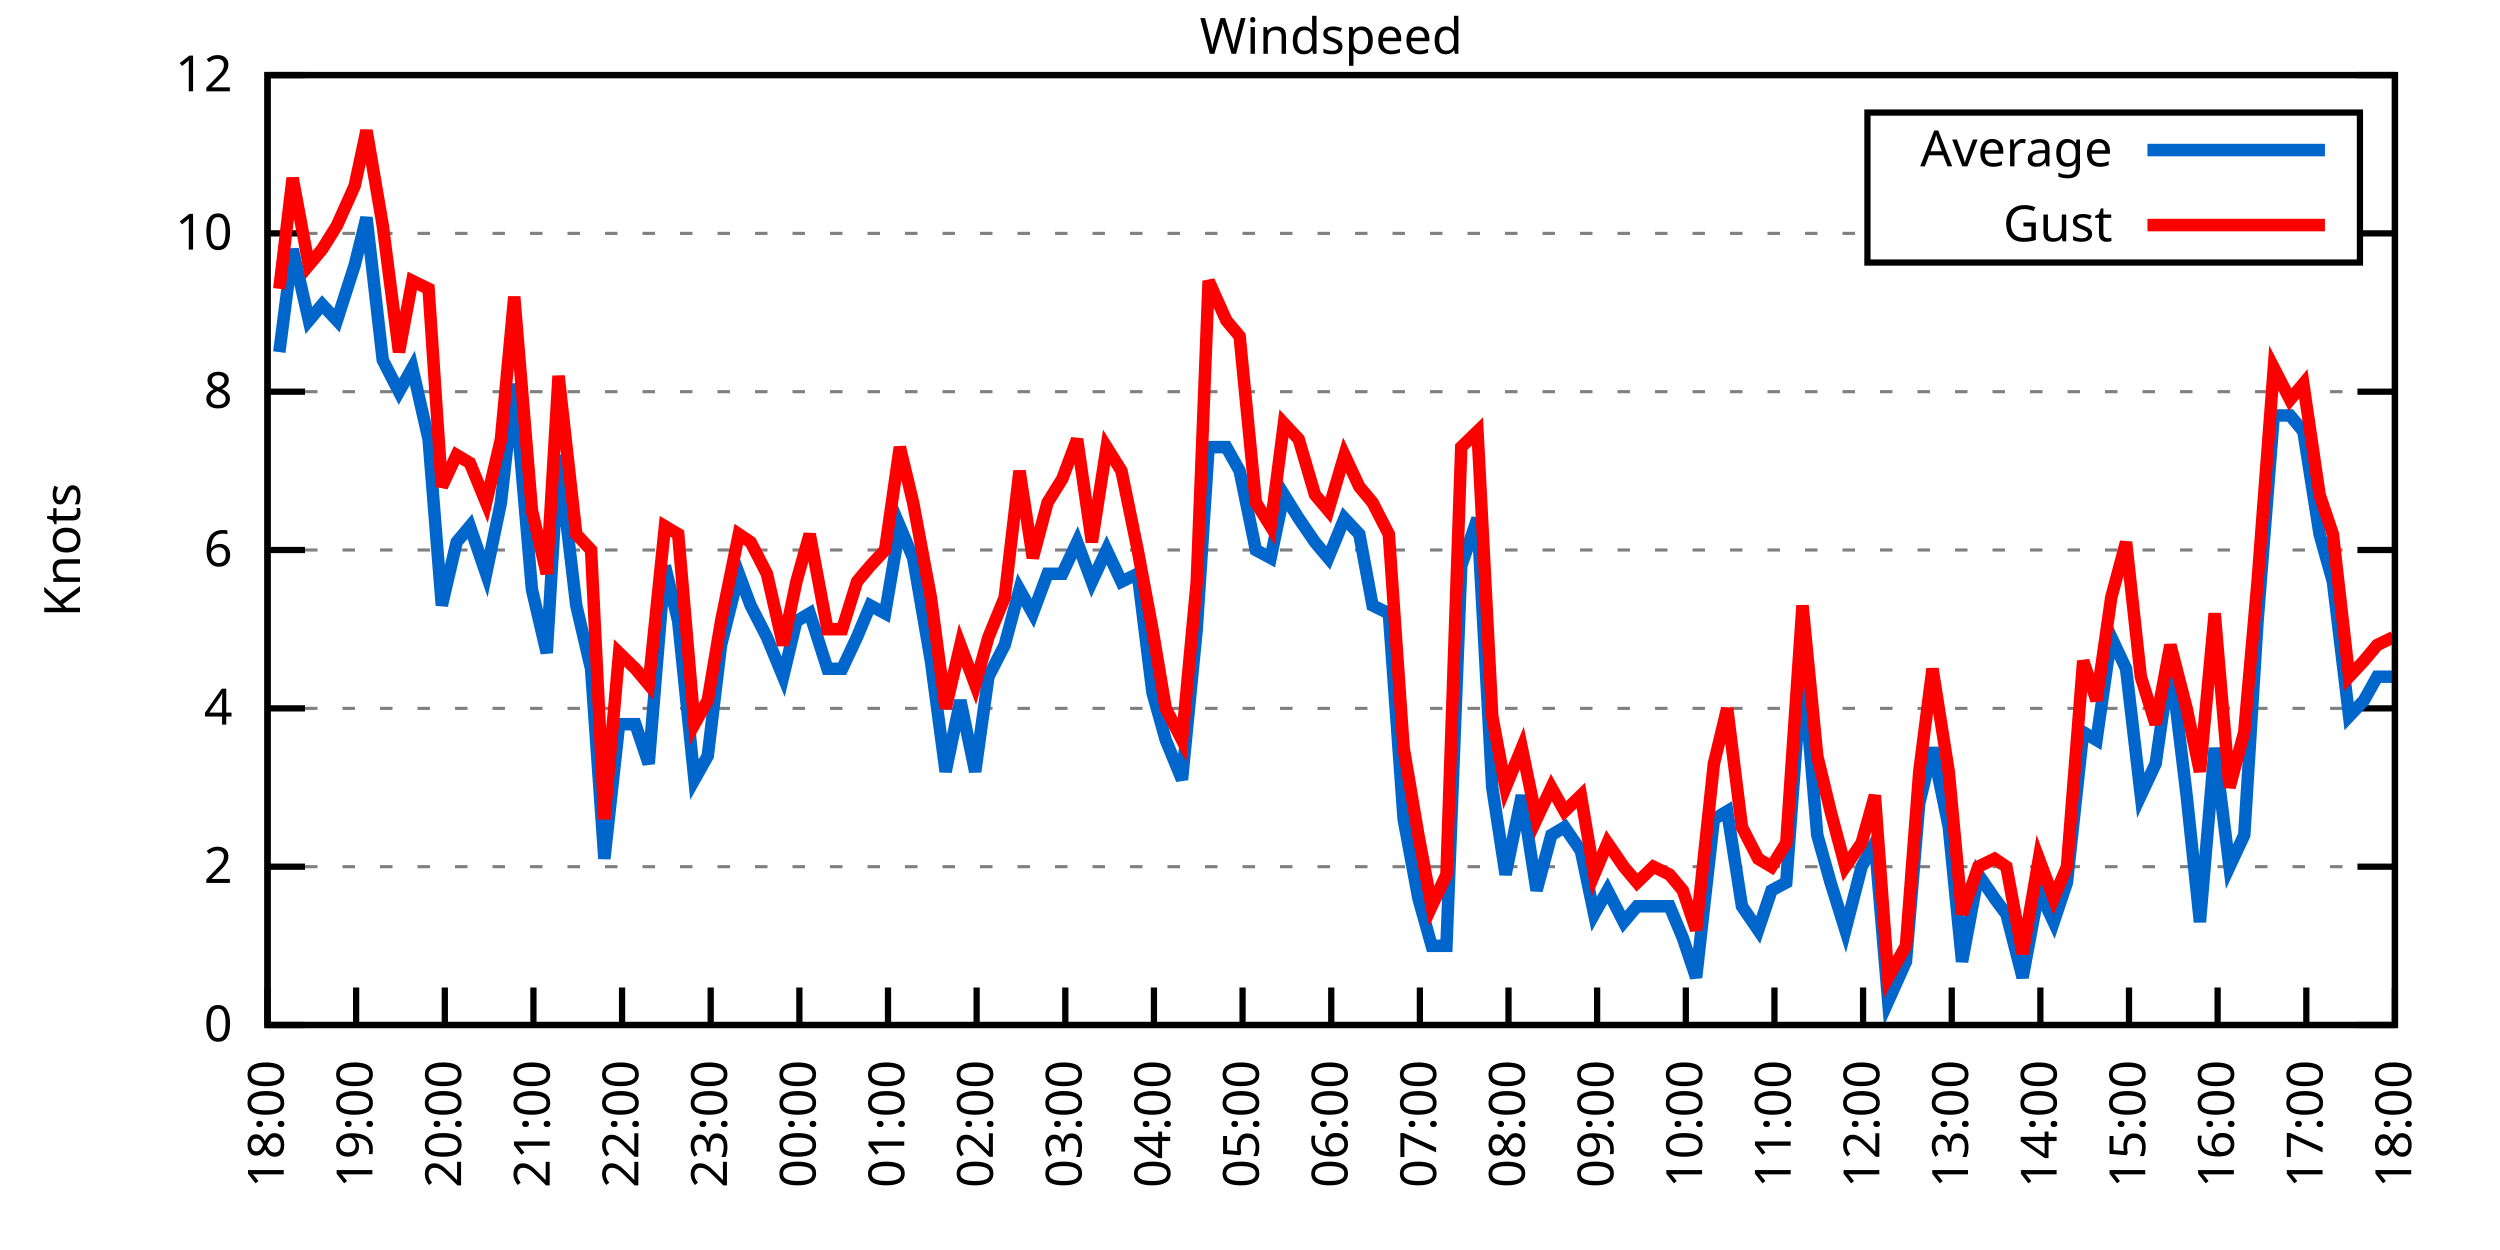
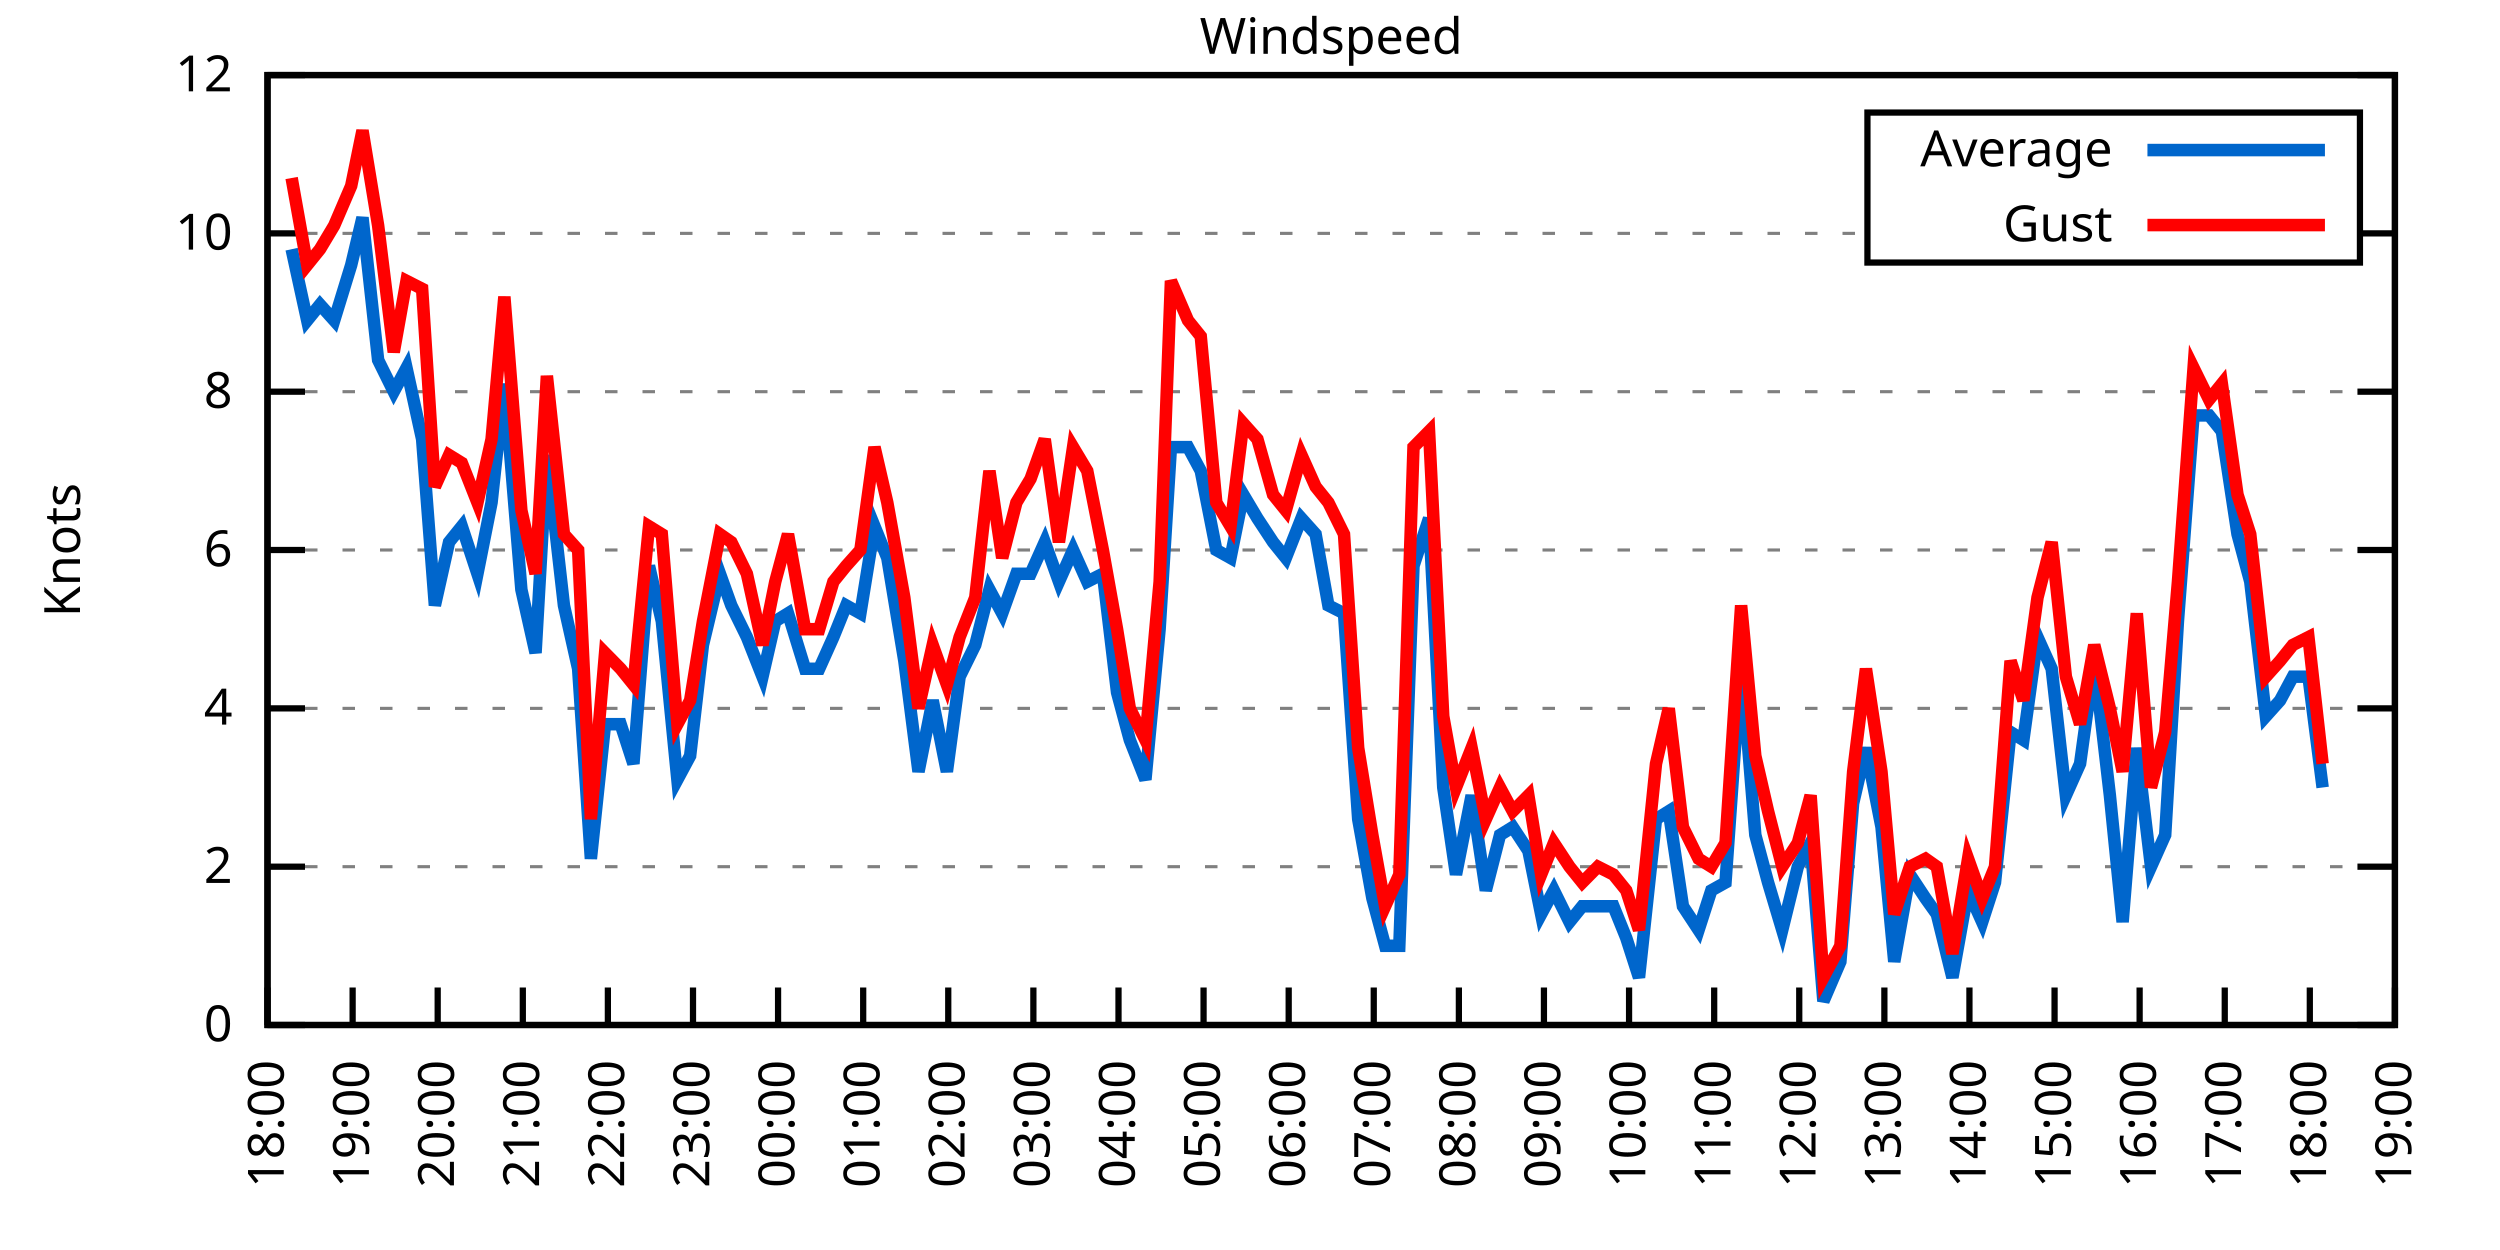
<svg xmlns="http://www.w3.org/2000/svg" xmlns:xlink="http://www.w3.org/1999/xlink" width="400" height="200" viewBox="0 0 400 200">
  <g id="gnuplot_canvas">
    <rect x="0" y="0" width="400" height="200" fill="none" />
    <defs>
      <circle id="gpDot" r="0.5" stroke-width="0.5" stroke="currentColor" />
      <path id="gpPt0" stroke-width="0.333" stroke="currentColor" d="M-1,0 h2 M0,-1 v2" />
      <path id="gpPt1" stroke-width="0.333" stroke="currentColor" d="M-1,-1 L1,1 M1,-1 L-1,1" />
      <path id="gpPt2" stroke-width="0.333" stroke="currentColor" d="M-1,0 L1,0 M0,-1 L0,1 M-1,-1 L1,1 M-1,1 L1,-1" />
      <rect id="gpPt3" stroke-width="0.333" stroke="currentColor" x="-1" y="-1" width="2" height="2" />
      <rect id="gpPt4" stroke-width="0.333" stroke="currentColor" fill="currentColor" x="-1" y="-1" width="2" height="2" />
      <circle id="gpPt5" stroke-width="0.333" stroke="currentColor" cx="0" cy="0" r="1" />
      <use xlink:href="#gpPt5" id="gpPt6" fill="currentColor" stroke="none" />
      <path id="gpPt7" stroke-width="0.333" stroke="currentColor" d="M0,-1.33 L-1.33,0.67 L1.33,0.67 z" />
      <use xlink:href="#gpPt7" id="gpPt8" fill="currentColor" stroke="none" />
      <use xlink:href="#gpPt7" id="gpPt9" stroke="currentColor" transform="rotate(180)" />
      <use xlink:href="#gpPt9" id="gpPt10" fill="currentColor" stroke="none" />
      <use xlink:href="#gpPt3" id="gpPt11" stroke="currentColor" transform="rotate(45)" />
      <use xlink:href="#gpPt11" id="gpPt12" fill="currentColor" stroke="none" />
      <path id="gpPt13" stroke-width="0.333" stroke="currentColor" d="M0,1.330 L1.265,0.411 L0.782,-1.067 L-0.782,-1.076 L-1.265,0.411 z" />
      <use xlink:href="#gpPt13" id="gpPt14" fill="currentColor" stroke="none" />
      <filter id="textbox" filterUnits="objectBoundingBox" x="0" y="0" height="1" width="1">
        <feFlood flood-color="white" flood-opacity="1" result="bgnd" />
        <feComposite in="SourceGraphic" in2="bgnd" operator="atop" />
      </filter>
      <filter id="greybox" filterUnits="objectBoundingBox" x="0" y="0" height="1" width="1">
        <feFlood flood-color="lightgrey" flood-opacity="1" result="grey" />
        <feComposite in="SourceGraphic" in2="grey" operator="atop" />
      </filter>
    </defs>
    <g fill="none" color="white" stroke="currentColor" stroke-width="1.00" stroke-linecap="butt" stroke-linejoin="miter">
</g>
    <g fill="none" color="black" stroke="currentColor" stroke-width="1.00" stroke-linecap="butt" stroke-linejoin="miter">
      <g stroke="none" shape-rendering="crispEdges">
        <polygon fill="rgb(255, 255, 255)" points="42.80,164.00 383.18,164.00 383.18,12.02 42.80,12.02 " />
      </g>
    </g>
    <g fill="none" color="black" stroke="currentColor" stroke-width="1.00" stroke-linecap="butt" stroke-linejoin="miter">
</g>
    <g fill="none" color="black" stroke="black" stroke-width="0.50" stroke-linecap="butt" stroke-linejoin="miter">
</g>
    <g fill="none" color="gray" stroke="currentColor" stroke-width="0.50" stroke-linecap="butt" stroke-linejoin="miter">
      <path stroke="gray" stroke-dasharray="2,4" class="gridline" d="M42.80,164.00 L383.19,164.00  " />
    </g>
    <g fill="none" color="gray" stroke="gray" stroke-width="1.00" stroke-linecap="butt" stroke-linejoin="miter">
</g>
    <g fill="none" color="black" stroke="currentColor" stroke-width="1.00" stroke-linecap="butt" stroke-linejoin="miter">
      <path stroke="black" d="M42.80,164.00 L48.80,164.00 M383.19,164.00 L377.19,164.00  " />
      <g transform="translate(37.20,166.60)" stroke="none" fill="black" font-family="Sans" font-size="8.00" text-anchor="end">
        <text>
          <tspan font-family="Sans"> 0</tspan>
        </text>
      </g>
    </g>
    <g fill="none" color="black" stroke="currentColor" stroke-width="1.00" stroke-linecap="butt" stroke-linejoin="miter">
</g>
    <g fill="none" color="black" stroke="black" stroke-width="0.50" stroke-linecap="butt" stroke-linejoin="miter">
</g>
    <g fill="none" color="gray" stroke="currentColor" stroke-width="0.50" stroke-linecap="butt" stroke-linejoin="miter">
      <path stroke="gray" stroke-dasharray="2,4" class="gridline" d="M42.80,138.67 L383.19,138.67  " />
    </g>
    <g fill="none" color="gray" stroke="gray" stroke-width="1.00" stroke-linecap="butt" stroke-linejoin="miter">
</g>
    <g fill="none" color="black" stroke="currentColor" stroke-width="1.00" stroke-linecap="butt" stroke-linejoin="miter">
      <path stroke="black" d="M42.80,138.67 L48.80,138.67 M383.19,138.67 L377.19,138.67  " />
      <g transform="translate(37.20,141.27)" stroke="none" fill="black" font-family="Sans" font-size="8.00" text-anchor="end">
        <text>
          <tspan font-family="Sans"> 2</tspan>
        </text>
      </g>
    </g>
    <g fill="none" color="black" stroke="currentColor" stroke-width="1.00" stroke-linecap="butt" stroke-linejoin="miter">
</g>
    <g fill="none" color="black" stroke="black" stroke-width="0.50" stroke-linecap="butt" stroke-linejoin="miter">
</g>
    <g fill="none" color="gray" stroke="currentColor" stroke-width="0.50" stroke-linecap="butt" stroke-linejoin="miter">
      <path stroke="gray" stroke-dasharray="2,4" class="gridline" d="M42.80,113.34 L383.19,113.34  " />
    </g>
    <g fill="none" color="gray" stroke="gray" stroke-width="1.00" stroke-linecap="butt" stroke-linejoin="miter">
</g>
    <g fill="none" color="black" stroke="currentColor" stroke-width="1.00" stroke-linecap="butt" stroke-linejoin="miter">
      <path stroke="black" d="M42.80,113.34 L48.80,113.34 M383.19,113.34 L377.19,113.34  " />
      <g transform="translate(37.20,115.94)" stroke="none" fill="black" font-family="Sans" font-size="8.00" text-anchor="end">
        <text>
          <tspan font-family="Sans"> 4</tspan>
        </text>
      </g>
    </g>
    <g fill="none" color="black" stroke="currentColor" stroke-width="1.00" stroke-linecap="butt" stroke-linejoin="miter">
</g>
    <g fill="none" color="black" stroke="black" stroke-width="0.50" stroke-linecap="butt" stroke-linejoin="miter">
</g>
    <g fill="none" color="gray" stroke="currentColor" stroke-width="0.50" stroke-linecap="butt" stroke-linejoin="miter">
      <path stroke="gray" stroke-dasharray="2,4" class="gridline" d="M42.80,88.00 L383.19,88.00  " />
    </g>
    <g fill="none" color="gray" stroke="gray" stroke-width="1.00" stroke-linecap="butt" stroke-linejoin="miter">
</g>
    <g fill="none" color="black" stroke="currentColor" stroke-width="1.00" stroke-linecap="butt" stroke-linejoin="miter">
      <path stroke="black" d="M42.80,88.00 L48.80,88.00 M383.19,88.00 L377.19,88.00  " />
      <g transform="translate(37.20,90.60)" stroke="none" fill="black" font-family="Sans" font-size="8.00" text-anchor="end">
        <text>
          <tspan font-family="Sans"> 6</tspan>
        </text>
      </g>
    </g>
    <g fill="none" color="black" stroke="currentColor" stroke-width="1.00" stroke-linecap="butt" stroke-linejoin="miter">
</g>
    <g fill="none" color="black" stroke="black" stroke-width="0.50" stroke-linecap="butt" stroke-linejoin="miter">
</g>
    <g fill="none" color="gray" stroke="currentColor" stroke-width="0.50" stroke-linecap="butt" stroke-linejoin="miter">
      <path stroke="gray" stroke-dasharray="2,4" class="gridline" d="M42.80,62.67 L383.19,62.67  " />
    </g>
    <g fill="none" color="gray" stroke="gray" stroke-width="1.00" stroke-linecap="butt" stroke-linejoin="miter">
</g>
    <g fill="none" color="black" stroke="currentColor" stroke-width="1.00" stroke-linecap="butt" stroke-linejoin="miter">
      <path stroke="black" d="M42.80,62.67 L48.80,62.67 M383.19,62.67 L377.19,62.67  " />
      <g transform="translate(37.20,65.27)" stroke="none" fill="black" font-family="Sans" font-size="8.00" text-anchor="end">
        <text>
          <tspan font-family="Sans"> 8</tspan>
        </text>
      </g>
    </g>
    <g fill="none" color="black" stroke="currentColor" stroke-width="1.00" stroke-linecap="butt" stroke-linejoin="miter">
</g>
    <g fill="none" color="black" stroke="black" stroke-width="0.50" stroke-linecap="butt" stroke-linejoin="miter">
</g>
    <g fill="none" color="gray" stroke="currentColor" stroke-width="0.50" stroke-linecap="butt" stroke-linejoin="miter">
      <path stroke="gray" stroke-dasharray="2,4" class="gridline" d="M42.80,37.34 L298.79,37.34 M377.59,37.34 L383.19,37.34  " />
    </g>
    <g fill="none" color="gray" stroke="gray" stroke-width="1.00" stroke-linecap="butt" stroke-linejoin="miter">
</g>
    <g fill="none" color="black" stroke="currentColor" stroke-width="1.00" stroke-linecap="butt" stroke-linejoin="miter">
      <path stroke="black" d="M42.80,37.34 L48.80,37.34 M383.19,37.34 L377.19,37.34  " />
      <g transform="translate(37.20,39.94)" stroke="none" fill="black" font-family="Sans" font-size="8.00" text-anchor="end">
        <text>
          <tspan font-family="Sans"> 10</tspan>
        </text>
      </g>
    </g>
    <g fill="none" color="black" stroke="currentColor" stroke-width="1.00" stroke-linecap="butt" stroke-linejoin="miter">
</g>
    <g fill="none" color="black" stroke="black" stroke-width="0.50" stroke-linecap="butt" stroke-linejoin="miter">
</g>
    <g fill="none" color="gray" stroke="currentColor" stroke-width="0.50" stroke-linecap="butt" stroke-linejoin="miter">
      <path stroke="gray" stroke-dasharray="2,4" class="gridline" d="M42.80,12.01 L383.19,12.01  " />
    </g>
    <g fill="none" color="gray" stroke="gray" stroke-width="1.00" stroke-linecap="butt" stroke-linejoin="miter">
</g>
    <g fill="none" color="black" stroke="currentColor" stroke-width="1.00" stroke-linecap="butt" stroke-linejoin="miter">
      <path stroke="black" d="M42.80,12.01 L48.80,12.01 M383.19,12.01 L377.19,12.01  " />
      <g transform="translate(37.20,14.61)" stroke="none" fill="black" font-family="Sans" font-size="8.00" text-anchor="end">
        <text>
          <tspan font-family="Sans"> 12</tspan>
        </text>
      </g>
    </g>
    <g fill="none" color="black" stroke="currentColor" stroke-width="1.00" stroke-linecap="butt" stroke-linejoin="miter">
      <path stroke="black" d="M42.80,164.00 L42.80,158.00  " />
      <g transform="translate(45.40,169.60) rotate(270.00)" stroke="none" fill="black" font-family="Sans" font-size="8.00" text-anchor="end">
        <text>
          <tspan font-family="Sans">18:00</tspan>
        </text>
      </g>
    </g>
    <g fill="none" color="black" stroke="currentColor" stroke-width="1.00" stroke-linecap="butt" stroke-linejoin="miter">
-       <path stroke="black" d="M56.98,164.00 L56.98,158.00  " />
-       <g transform="translate(59.58,169.60) rotate(270.00)" stroke="none" fill="black" font-family="Sans" font-size="8.00" text-anchor="end">
+       <path stroke="black" d="M56.42,164.00 L56.42,158.00  " />
+       <g transform="translate(59.02,169.60) rotate(270.00)" stroke="none" fill="black" font-family="Sans" font-size="8.00" text-anchor="end">
        <text>
          <tspan font-family="Sans">19:00</tspan>
        </text>
      </g>
    </g>
    <g fill="none" color="black" stroke="currentColor" stroke-width="1.00" stroke-linecap="butt" stroke-linejoin="miter">
-       <path stroke="black" d="M71.17,164.00 L71.17,158.00  " />
-       <g transform="translate(73.77,169.60) rotate(270.00)" stroke="none" fill="black" font-family="Sans" font-size="8.00" text-anchor="end">
+       <path stroke="black" d="M70.03,164.00 L70.03,158.00  " />
+       <g transform="translate(72.63,169.60) rotate(270.00)" stroke="none" fill="black" font-family="Sans" font-size="8.00" text-anchor="end">
        <text>
          <tspan font-family="Sans">20:00</tspan>
        </text>
      </g>
    </g>
    <g fill="none" color="black" stroke="currentColor" stroke-width="1.00" stroke-linecap="butt" stroke-linejoin="miter">
-       <path stroke="black" d="M85.35,164.00 L85.35,158.00  " />
-       <g transform="translate(87.95,169.60) rotate(270.00)" stroke="none" fill="black" font-family="Sans" font-size="8.00" text-anchor="end">
+       <path stroke="black" d="M83.65,164.00 L83.65,158.00  " />
+       <g transform="translate(86.25,169.60) rotate(270.00)" stroke="none" fill="black" font-family="Sans" font-size="8.00" text-anchor="end">
        <text>
          <tspan font-family="Sans">21:00</tspan>
        </text>
      </g>
    </g>
    <g fill="none" color="black" stroke="currentColor" stroke-width="1.00" stroke-linecap="butt" stroke-linejoin="miter">
-       <path stroke="black" d="M99.53,164.00 L99.53,158.00  " />
-       <g transform="translate(102.13,169.60) rotate(270.00)" stroke="none" fill="black" font-family="Sans" font-size="8.00" text-anchor="end">
+       <path stroke="black" d="M97.26,164.00 L97.26,158.00  " />
+       <g transform="translate(99.86,169.60) rotate(270.00)" stroke="none" fill="black" font-family="Sans" font-size="8.00" text-anchor="end">
        <text>
          <tspan font-family="Sans">22:00</tspan>
        </text>
      </g>
    </g>
    <g fill="none" color="black" stroke="currentColor" stroke-width="1.00" stroke-linecap="butt" stroke-linejoin="miter">
-       <path stroke="black" d="M113.71,164.00 L113.71,158.00  " />
-       <g transform="translate(116.31,169.60) rotate(270.00)" stroke="none" fill="black" font-family="Sans" font-size="8.00" text-anchor="end">
+       <path stroke="black" d="M110.88,164.00 L110.88,158.00  " />
+       <g transform="translate(113.48,169.60) rotate(270.00)" stroke="none" fill="black" font-family="Sans" font-size="8.00" text-anchor="end">
        <text>
          <tspan font-family="Sans">23:00</tspan>
        </text>
      </g>
    </g>
    <g fill="none" color="black" stroke="currentColor" stroke-width="1.00" stroke-linecap="butt" stroke-linejoin="miter">
-       <path stroke="black" d="M127.90,164.00 L127.90,158.00  " />
-       <g transform="translate(130.50,169.60) rotate(270.00)" stroke="none" fill="black" font-family="Sans" font-size="8.00" text-anchor="end">
+       <path stroke="black" d="M124.49,164.00 L124.49,158.00  " />
+       <g transform="translate(127.09,169.60) rotate(270.00)" stroke="none" fill="black" font-family="Sans" font-size="8.00" text-anchor="end">
        <text>
          <tspan font-family="Sans">00:00</tspan>
        </text>
      </g>
    </g>
    <g fill="none" color="black" stroke="currentColor" stroke-width="1.00" stroke-linecap="butt" stroke-linejoin="miter">
-       <path stroke="black" d="M142.08,164.00 L142.08,158.00  " />
-       <g transform="translate(144.68,169.60) rotate(270.00)" stroke="none" fill="black" font-family="Sans" font-size="8.00" text-anchor="end">
+       <path stroke="black" d="M138.11,164.00 L138.11,158.00  " />
+       <g transform="translate(140.71,169.60) rotate(270.00)" stroke="none" fill="black" font-family="Sans" font-size="8.00" text-anchor="end">
        <text>
          <tspan font-family="Sans">01:00</tspan>
        </text>
      </g>
    </g>
    <g fill="none" color="black" stroke="currentColor" stroke-width="1.00" stroke-linecap="butt" stroke-linejoin="miter">
-       <path stroke="black" d="M156.26,164.00 L156.26,158.00  " />
-       <g transform="translate(158.86,169.60) rotate(270.00)" stroke="none" fill="black" font-family="Sans" font-size="8.00" text-anchor="end">
+       <path stroke="black" d="M151.72,164.00 L151.72,158.00  " />
+       <g transform="translate(154.32,169.60) rotate(270.00)" stroke="none" fill="black" font-family="Sans" font-size="8.00" text-anchor="end">
        <text>
          <tspan font-family="Sans">02:00</tspan>
        </text>
      </g>
    </g>
    <g fill="none" color="black" stroke="currentColor" stroke-width="1.00" stroke-linecap="butt" stroke-linejoin="miter">
-       <path stroke="black" d="M170.45,164.00 L170.45,158.00  " />
-       <g transform="translate(173.05,169.60) rotate(270.00)" stroke="none" fill="black" font-family="Sans" font-size="8.00" text-anchor="end">
+       <path stroke="black" d="M165.34,164.00 L165.34,158.00  " />
+       <g transform="translate(167.94,169.60) rotate(270.00)" stroke="none" fill="black" font-family="Sans" font-size="8.00" text-anchor="end">
        <text>
          <tspan font-family="Sans">03:00</tspan>
        </text>
      </g>
    </g>
    <g fill="none" color="black" stroke="currentColor" stroke-width="1.00" stroke-linecap="butt" stroke-linejoin="miter">
-       <path stroke="black" d="M184.63,164.00 L184.63,158.00  " />
-       <g transform="translate(187.23,169.60) rotate(270.00)" stroke="none" fill="black" font-family="Sans" font-size="8.00" text-anchor="end">
+       <path stroke="black" d="M178.96,164.00 L178.96,158.00  " />
+       <g transform="translate(181.56,169.60) rotate(270.00)" stroke="none" fill="black" font-family="Sans" font-size="8.00" text-anchor="end">
        <text>
          <tspan font-family="Sans">04:00</tspan>
        </text>
      </g>
    </g>
    <g fill="none" color="black" stroke="currentColor" stroke-width="1.00" stroke-linecap="butt" stroke-linejoin="miter">
-       <path stroke="black" d="M198.81,164.00 L198.81,158.00  " />
-       <g transform="translate(201.41,169.60) rotate(270.00)" stroke="none" fill="black" font-family="Sans" font-size="8.00" text-anchor="end">
+       <path stroke="black" d="M192.57,164.00 L192.57,158.00  " />
+       <g transform="translate(195.17,169.60) rotate(270.00)" stroke="none" fill="black" font-family="Sans" font-size="8.00" text-anchor="end">
        <text>
          <tspan font-family="Sans">05:00</tspan>
        </text>
      </g>
    </g>
    <g fill="none" color="black" stroke="currentColor" stroke-width="1.00" stroke-linecap="butt" stroke-linejoin="miter">
-       <path stroke="black" d="M213.00,164.00 L213.00,158.00  " />
-       <g transform="translate(215.60,169.60) rotate(270.00)" stroke="none" fill="black" font-family="Sans" font-size="8.00" text-anchor="end">
+       <path stroke="black" d="M206.19,164.00 L206.19,158.00  " />
+       <g transform="translate(208.79,169.60) rotate(270.00)" stroke="none" fill="black" font-family="Sans" font-size="8.00" text-anchor="end">
        <text>
          <tspan font-family="Sans">06:00</tspan>
        </text>
      </g>
    </g>
    <g fill="none" color="black" stroke="currentColor" stroke-width="1.00" stroke-linecap="butt" stroke-linejoin="miter">
-       <path stroke="black" d="M227.18,164.00 L227.18,158.00  " />
-       <g transform="translate(229.78,169.60) rotate(270.00)" stroke="none" fill="black" font-family="Sans" font-size="8.00" text-anchor="end">
+       <path stroke="black" d="M219.80,164.00 L219.80,158.00  " />
+       <g transform="translate(222.40,169.60) rotate(270.00)" stroke="none" fill="black" font-family="Sans" font-size="8.00" text-anchor="end">
        <text>
          <tspan font-family="Sans">07:00</tspan>
        </text>
      </g>
    </g>
    <g fill="none" color="black" stroke="currentColor" stroke-width="1.00" stroke-linecap="butt" stroke-linejoin="miter">
-       <path stroke="black" d="M241.36,164.00 L241.36,158.00  " />
-       <g transform="translate(243.96,169.60) rotate(270.00)" stroke="none" fill="black" font-family="Sans" font-size="8.00" text-anchor="end">
+       <path stroke="black" d="M233.42,164.00 L233.42,158.00  " />
+       <g transform="translate(236.02,169.60) rotate(270.00)" stroke="none" fill="black" font-family="Sans" font-size="8.00" text-anchor="end">
        <text>
          <tspan font-family="Sans">08:00</tspan>
        </text>
      </g>
    </g>
    <g fill="none" color="black" stroke="currentColor" stroke-width="1.00" stroke-linecap="butt" stroke-linejoin="miter">
-       <path stroke="black" d="M255.54,164.00 L255.54,158.00  " />
-       <g transform="translate(258.14,169.60) rotate(270.00)" stroke="none" fill="black" font-family="Sans" font-size="8.00" text-anchor="end">
+       <path stroke="black" d="M247.03,164.00 L247.03,158.00  " />
+       <g transform="translate(249.63,169.60) rotate(270.00)" stroke="none" fill="black" font-family="Sans" font-size="8.00" text-anchor="end">
        <text>
          <tspan font-family="Sans">09:00</tspan>
        </text>
      </g>
    </g>
    <g fill="none" color="black" stroke="currentColor" stroke-width="1.00" stroke-linecap="butt" stroke-linejoin="miter">
-       <path stroke="black" d="M269.73,164.00 L269.73,158.00  " />
-       <g transform="translate(272.33,169.60) rotate(270.00)" stroke="none" fill="black" font-family="Sans" font-size="8.00" text-anchor="end">
+       <path stroke="black" d="M260.65,164.00 L260.65,158.00  " />
+       <g transform="translate(263.25,169.60) rotate(270.00)" stroke="none" fill="black" font-family="Sans" font-size="8.00" text-anchor="end">
        <text>
          <tspan font-family="Sans">10:00</tspan>
        </text>
      </g>
    </g>
    <g fill="none" color="black" stroke="currentColor" stroke-width="1.00" stroke-linecap="butt" stroke-linejoin="miter">
-       <path stroke="black" d="M283.91,164.00 L283.91,158.00  " />
-       <g transform="translate(286.51,169.60) rotate(270.00)" stroke="none" fill="black" font-family="Sans" font-size="8.00" text-anchor="end">
+       <path stroke="black" d="M274.27,164.00 L274.27,158.00  " />
+       <g transform="translate(276.87,169.60) rotate(270.00)" stroke="none" fill="black" font-family="Sans" font-size="8.00" text-anchor="end">
        <text>
          <tspan font-family="Sans">11:00</tspan>
        </text>
      </g>
    </g>
    <g fill="none" color="black" stroke="currentColor" stroke-width="1.00" stroke-linecap="butt" stroke-linejoin="miter">
-       <path stroke="black" d="M298.09,164.00 L298.09,158.00  " />
-       <g transform="translate(300.69,169.60) rotate(270.00)" stroke="none" fill="black" font-family="Sans" font-size="8.00" text-anchor="end">
+       <path stroke="black" d="M287.88,164.00 L287.88,158.00  " />
+       <g transform="translate(290.48,169.60) rotate(270.00)" stroke="none" fill="black" font-family="Sans" font-size="8.00" text-anchor="end">
        <text>
          <tspan font-family="Sans">12:00</tspan>
        </text>
      </g>
    </g>
    <g fill="none" color="black" stroke="currentColor" stroke-width="1.00" stroke-linecap="butt" stroke-linejoin="miter">
-       <path stroke="black" d="M312.28,164.00 L312.28,158.00  " />
-       <g transform="translate(314.88,169.60) rotate(270.00)" stroke="none" fill="black" font-family="Sans" font-size="8.00" text-anchor="end">
+       <path stroke="black" d="M301.50,164.00 L301.50,158.00  " />
+       <g transform="translate(304.10,169.60) rotate(270.00)" stroke="none" fill="black" font-family="Sans" font-size="8.00" text-anchor="end">
        <text>
          <tspan font-family="Sans">13:00</tspan>
        </text>
      </g>
    </g>
    <g fill="none" color="black" stroke="currentColor" stroke-width="1.00" stroke-linecap="butt" stroke-linejoin="miter">
-       <path stroke="black" d="M326.46,164.00 L326.46,158.00  " />
-       <g transform="translate(329.06,169.60) rotate(270.00)" stroke="none" fill="black" font-family="Sans" font-size="8.00" text-anchor="end">
+       <path stroke="black" d="M315.11,164.00 L315.11,158.00  " />
+       <g transform="translate(317.71,169.60) rotate(270.00)" stroke="none" fill="black" font-family="Sans" font-size="8.00" text-anchor="end">
        <text>
          <tspan font-family="Sans">14:00</tspan>
        </text>
      </g>
    </g>
    <g fill="none" color="black" stroke="currentColor" stroke-width="1.00" stroke-linecap="butt" stroke-linejoin="miter">
-       <path stroke="black" d="M340.64,164.00 L340.64,158.00  " />
-       <g transform="translate(343.24,169.60) rotate(270.00)" stroke="none" fill="black" font-family="Sans" font-size="8.00" text-anchor="end">
+       <path stroke="black" d="M328.73,164.00 L328.73,158.00  " />
+       <g transform="translate(331.33,169.60) rotate(270.00)" stroke="none" fill="black" font-family="Sans" font-size="8.00" text-anchor="end">
        <text>
          <tspan font-family="Sans">15:00</tspan>
        </text>
      </g>
    </g>
    <g fill="none" color="black" stroke="currentColor" stroke-width="1.00" stroke-linecap="butt" stroke-linejoin="miter">
-       <path stroke="black" d="M354.82,164.00 L354.82,158.00  " />
-       <g transform="translate(357.42,169.60) rotate(270.00)" stroke="none" fill="black" font-family="Sans" font-size="8.00" text-anchor="end">
+       <path stroke="black" d="M342.34,164.00 L342.34,158.00  " />
+       <g transform="translate(344.94,169.60) rotate(270.00)" stroke="none" fill="black" font-family="Sans" font-size="8.00" text-anchor="end">
        <text>
          <tspan font-family="Sans">16:00</tspan>
        </text>
      </g>
    </g>
    <g fill="none" color="black" stroke="currentColor" stroke-width="1.00" stroke-linecap="butt" stroke-linejoin="miter">
-       <path stroke="black" d="M369.01,164.00 L369.01,158.00  " />
-       <g transform="translate(371.61,169.60) rotate(270.00)" stroke="none" fill="black" font-family="Sans" font-size="8.00" text-anchor="end">
+       <path stroke="black" d="M355.96,164.00 L355.96,158.00  " />
+       <g transform="translate(358.56,169.60) rotate(270.00)" stroke="none" fill="black" font-family="Sans" font-size="8.00" text-anchor="end">
        <text>
          <tspan font-family="Sans">17:00</tspan>
+         </text>
+       </g>
+     </g>
+     <g fill="none" color="black" stroke="currentColor" stroke-width="1.00" stroke-linecap="butt" stroke-linejoin="miter">
+       <path stroke="black" d="M369.57,164.00 L369.57,158.00  " />
+       <g transform="translate(372.17,169.60) rotate(270.00)" stroke="none" fill="black" font-family="Sans" font-size="8.00" text-anchor="end">
+         <text>
+           <tspan font-family="Sans">18:00</tspan>
        </text>
      </g>
    </g>
    <g fill="none" color="black" stroke="currentColor" stroke-width="1.00" stroke-linecap="butt" stroke-linejoin="miter">
      <path stroke="black" d="M383.19,164.00 L383.19,158.00  " />
      <g transform="translate(385.79,169.60) rotate(270.00)" stroke="none" fill="black" font-family="Sans" font-size="8.00" text-anchor="end">
        <text>
-           <tspan font-family="Sans">18:00</tspan>
+           <tspan font-family="Sans">19:00</tspan>
        </text>
      </g>
    </g>
    <g fill="none" color="black" stroke="currentColor" stroke-width="1.00" stroke-linecap="butt" stroke-linejoin="miter">
</g>
    <g fill="none" color="black" stroke="currentColor" stroke-width="1.00" stroke-linecap="butt" stroke-linejoin="miter">
      <path stroke="black" d="M42.80,12.01 L42.80,164.00 L383.19,164.00 L383.19,12.01 L42.80,12.01 Z  " />
    </g>
    <g fill="none" color="black" stroke="currentColor" stroke-width="1.00" stroke-linecap="butt" stroke-linejoin="miter">
</g>
    <g fill="none" color="black" stroke="currentColor" stroke-width="1.00" stroke-linecap="butt" stroke-linejoin="miter">
      <path stroke="black" d="M298.79,42.01 L298.79,18.01 L377.59,18.01 L377.59,42.01 L298.79,42.01 Z  " />
    </g>
    <g id="Windspeed_plot_1">
      <g fill="none" color="white" stroke="black" stroke-width="2.00" stroke-linecap="butt" stroke-linejoin="miter">
</g>
      <g fill="none" color="black" stroke="currentColor" stroke-width="2.00" stroke-linecap="butt" stroke-linejoin="miter">
        <g transform="translate(337.99,26.61)" stroke="none" fill="black" font-family="Sans" font-size="8.00" text-anchor="end">
          <text>
            <tspan font-family="Sans">Average</tspan>
          </text>
        </g>
      </g>
      <g fill="none" color="black" stroke="currentColor" stroke-width="2.00" stroke-linecap="butt" stroke-linejoin="miter">
-         <path stroke="rgb(  0, 102, 204)" d="M343.59,24.01 L371.99,24.01 M44.69,56.34 L46.82,39.87 L49.42,51.27 L51.55,48.74 L53.91,51.27 L56.75,42.41   L58.64,34.81 L61.24,57.61 L63.84,62.67 L65.97,58.87 L68.57,70.27 L70.69,96.87 L73.06,86.74 L75.18,84.21   L77.78,91.80 L80.15,80.41 L82.28,61.41 L85.11,94.34 L87.48,104.47 L89.37,72.81 L92.20,96.87 L94.57,107.00   L96.70,137.40 L99.06,115.87 L101.66,115.87 L103.79,122.20 L106.39,90.54 L108.51,99.40 L111.11,124.74 L113.24,120.94   L115.37,103.20 L118.21,91.80 L120.10,96.87 L122.70,101.94 L125.30,108.27 L127.42,99.40 L129.55,98.14 L132.39,107.00   L134.75,107.00 L137.12,101.94 L139.24,96.87 L141.61,98.14 L143.97,84.21 L146.10,89.27 L148.94,105.74 L151.30,123.47   L153.66,112.07 L156.03,123.47 L158.15,108.27 L160.75,103.20 L163.12,94.34 L165.25,98.14 L167.61,91.80 L169.97,91.80   L172.34,86.74 L174.70,93.07 L177.06,88.00 L179.43,93.07 L182.03,91.80 L184.39,110.80 L186.52,118.40 L189.12,124.74   L191.48,100.67 L193.38,71.54 L196.21,71.54 L198.34,75.34 L200.94,88.00 L203.30,89.27 L205.43,79.14 L207.79,82.94   L210.39,86.74 L212.52,89.27 L215.12,82.94 L217.49,85.47 L219.61,96.87 L222.21,98.14 L224.58,131.07 L226.94,143.73   L229.07,151.33 L231.43,151.33 L233.80,90.54 L236.40,82.94 L238.76,126.00 L240.89,139.93 L243.49,127.27 L245.85,142.47   L248.22,133.60 L250.34,132.34 L252.94,136.14 L255.07,146.27 L257.20,142.47 L259.80,147.53 L261.93,145.00 L264.53,145.00   L267.13,145.00 L269.25,150.07 L271.38,156.40 L274.22,131.07 L276.35,129.80 L278.71,145.00 L281.31,148.80 L283.44,142.47   L285.80,141.20 L288.40,105.74 L290.76,133.60 L292.89,141.20 L295.26,148.80 L297.86,138.67 L299.98,134.87 L302.11,160.20   L304.95,153.87 L307.08,128.54 L309.20,119.67 L311.80,132.34 L313.93,153.87 L316.53,139.93 L319.13,143.73 L321.02,146.27   L323.62,156.40 L326.22,142.47 L328.59,147.53 L330.71,141.20 L333.31,117.14 L335.44,118.40 L337.80,101.94 L340.17,107.00   L342.53,127.27 L344.90,122.20 L347.26,105.74 L349.86,127.27 L351.99,147.53 L354.35,119.67 L356.72,138.67 L359.08,133.60   L361.21,99.40 L363.81,66.47 L366.41,66.47 L368.53,69.01 L371.13,85.47 L373.26,93.07 L375.86,114.60 L378.23,112.07   L380.35,108.27 L382.95,108.27  " />
+         <path stroke="rgb(  0, 102, 204)" d="M343.59,24.01 L371.99,24.01 M46.66,39.87 L49.15,51.27 L51.20,48.74 L53.47,51.27 L56.19,42.41 L58.00,34.81   L60.50,57.61 L63.00,62.67 L65.04,58.87 L67.54,70.27 L69.58,96.87 L71.85,86.74 L73.89,84.21 L76.39,91.80   L78.65,80.41 L80.70,61.41 L83.42,94.34 L85.69,104.47 L87.50,72.81 L90.23,96.87 L92.50,107.00 L94.54,137.40   L96.81,115.87 L99.30,115.87 L101.35,122.20 L103.84,90.54 L105.89,99.40 L108.38,124.74 L110.42,120.94 L112.47,103.20   L115.19,91.80 L117.01,96.87 L119.50,101.94 L122.00,108.27 L124.04,99.40 L126.08,98.14 L128.81,107.00 L131.07,107.00   L133.34,101.94 L135.39,96.87 L137.66,98.14 L139.92,84.21 L141.97,89.27 L144.69,105.74 L146.96,123.47 L149.23,112.07   L151.50,123.47 L153.54,108.27 L156.04,103.20 L158.31,94.34 L160.35,98.14 L162.62,91.80 L164.89,91.80 L167.16,86.74   L169.43,93.07 L171.69,88.00 L173.96,93.07 L176.46,91.80 L178.73,110.80 L180.77,118.40 L183.27,124.74 L185.54,100.67   L187.35,71.54 L190.08,71.54 L192.12,75.34 L194.61,88.00 L196.88,89.27 L198.93,79.14 L201.19,82.94 L203.69,86.74   L205.73,89.27 L208.23,82.94 L210.50,85.47 L212.54,96.87 L215.04,98.14 L217.31,131.07 L219.58,143.73 L221.62,151.33   L223.89,151.33 L226.16,90.54 L228.65,82.94 L230.92,126.00 L232.96,139.93 L235.46,127.27 L237.73,142.47 L240.00,133.60   L242.04,132.34 L244.54,136.14 L246.58,146.27 L248.62,142.47 L251.12,147.53 L253.16,145.00 L255.66,145.00 L258.15,145.00   L260.20,150.07 L262.24,156.40 L264.96,131.07 L267.00,129.80 L269.27,145.00 L271.77,148.80 L273.81,142.47 L276.08,141.20   L278.58,105.74 L280.85,133.60 L282.89,141.20 L285.16,148.80 L287.65,138.67 L289.70,134.87 L291.74,160.20 L294.46,153.87   L296.50,128.54 L298.55,119.67 L301.04,132.34 L303.08,153.87 L305.58,139.93 L308.08,143.73 L309.89,146.27 L312.39,156.40   L314.89,142.47 L317.15,147.53 L319.20,141.20 L321.69,117.14 L323.74,118.40 L326.00,101.94 L328.27,107.00 L330.54,127.27   L332.81,122.20 L335.08,105.74 L337.58,127.27 L339.62,147.53 L341.89,119.67 L344.16,138.67 L346.43,133.60 L348.47,99.40   L350.97,66.47 L353.46,66.47 L355.50,69.01 L358.00,85.47 L360.04,93.07 L362.54,114.60 L364.81,112.07 L366.85,108.27   L369.35,108.27 L371.62,126.00  " />
      </g>
    </g>
    <g id="Windspeed_plot_2">
      <g fill="none" color="black" stroke="currentColor" stroke-width="2.00" stroke-linecap="butt" stroke-linejoin="miter">
        <g transform="translate(337.99,38.61)" stroke="none" fill="black" font-family="Sans" font-size="8.00" text-anchor="end">
          <text>
            <tspan font-family="Sans">Gust</tspan>
          </text>
        </g>
      </g>
      <g fill="none" color="black" stroke="currentColor" stroke-width="2.00" stroke-linecap="butt" stroke-linejoin="miter">
-         <path stroke="rgb(255,   0,   0)" d="M343.59,36.01 L371.99,36.01 M44.69,46.21 L46.82,28.48 L49.42,42.41 L51.55,39.87 L53.91,36.08 L56.75,29.74   L58.64,20.88 L61.24,36.08 L63.84,56.34 L65.97,44.94 L68.57,46.21 L70.69,77.87 L73.06,72.81 L75.18,74.07   L77.78,80.41 L80.15,70.27 L82.28,47.47 L85.11,81.67 L87.48,91.80 L89.37,60.14 L92.20,85.47 L94.57,88.00   L96.70,131.07 L99.06,104.47 L101.66,107.00 L103.79,109.54 L106.39,84.21 L108.51,85.47 L111.11,115.87 L113.24,112.07   L115.37,99.40 L118.21,85.47 L120.10,86.74 L122.70,91.80 L125.30,103.20 L127.42,93.07 L129.55,85.47 L132.39,100.67   L134.75,100.67 L137.12,93.07 L139.24,90.54 L141.61,88.00 L143.97,71.54 L146.10,80.41 L148.94,95.60 L151.30,113.34   L153.66,103.20 L156.03,109.54 L158.15,101.94 L160.75,95.60 L163.12,75.34 L165.25,89.27 L167.61,80.41 L169.97,76.61   L172.34,70.27 L174.70,86.74 L177.06,71.54 L179.43,75.34 L182.03,88.00 L184.39,100.67 L186.52,113.34 L189.12,118.40   L191.48,93.07 L193.38,44.94 L196.21,51.27 L198.34,53.81 L200.94,80.41 L203.30,84.21 L205.43,67.74 L207.79,70.27   L210.39,79.14 L212.52,81.67 L215.12,72.81 L217.49,77.87 L219.61,80.41 L222.21,85.47 L224.58,119.67 L226.94,133.60   L229.07,145.00 L231.43,139.93 L233.80,71.54 L236.40,69.01 L238.76,114.60 L240.89,126.00 L243.49,119.67 L245.85,131.07   L248.22,126.00 L250.34,129.80 L252.94,127.27 L255.07,139.93 L257.20,134.87 L259.80,138.67 L261.93,141.20 L264.53,138.67   L267.13,139.93 L269.25,142.47 L271.38,148.80 L274.22,122.20 L276.35,113.34 L278.71,132.34 L281.31,137.40 L283.44,138.67   L285.80,134.87 L288.40,96.87 L290.76,120.94 L292.89,129.80 L295.26,138.67 L297.86,134.87 L299.98,127.27 L302.11,156.40   L304.95,151.33 L307.08,123.47 L309.20,107.00 L311.80,123.47 L313.93,146.27 L316.53,138.67 L319.13,137.40 L321.02,138.67   L323.62,152.60 L326.22,137.40 L328.59,143.73 L330.71,138.67 L333.31,105.74 L335.44,112.07 L337.80,95.60 L340.17,86.74   L342.53,108.27 L344.90,115.87 L347.26,103.20 L349.86,113.34 L351.99,123.47 L354.35,98.14 L356.72,126.00 L359.08,117.14   L361.21,93.07 L363.81,58.87 L366.41,63.94 L368.53,61.41 L371.13,79.14 L373.26,85.47 L375.86,108.27 L378.23,105.74   L380.35,103.20 L382.95,101.94  " />
+         <path stroke="rgb(255,   0,   0)" d="M343.59,36.01 L371.99,36.01 M46.66,28.48 L49.15,42.41 L51.20,39.87 L53.47,36.08 L56.19,29.74 L58.00,20.88   L60.50,36.08 L63.00,56.34 L65.04,44.94 L67.54,46.21 L69.58,77.87 L71.85,72.81 L73.89,74.07 L76.39,80.41   L78.65,70.27 L80.70,47.47 L83.42,81.67 L85.69,91.80 L87.50,60.14 L90.23,85.47 L92.50,88.00 L94.54,131.07   L96.81,104.47 L99.30,107.00 L101.35,109.54 L103.84,84.21 L105.89,85.47 L108.38,115.87 L110.42,112.07 L112.47,99.40   L115.19,85.47 L117.01,86.74 L119.50,91.80 L122.00,103.20 L124.04,93.07 L126.08,85.47 L128.81,100.67 L131.07,100.67   L133.34,93.07 L135.39,90.54 L137.66,88.00 L139.92,71.54 L141.97,80.41 L144.69,95.60 L146.96,113.34 L149.23,103.20   L151.50,109.54 L153.54,101.94 L156.04,95.60 L158.31,75.34 L160.35,89.27 L162.62,80.41 L164.89,76.61 L167.16,70.27   L169.43,86.74 L171.69,71.54 L173.96,75.34 L176.46,88.00 L178.73,100.67 L180.77,113.34 L183.27,118.40 L185.54,93.07   L187.35,44.94 L190.08,51.27 L192.12,53.81 L194.61,80.41 L196.88,84.21 L198.93,67.74 L201.19,70.27 L203.69,79.14   L205.73,81.67 L208.23,72.81 L210.50,77.87 L212.54,80.41 L215.04,85.47 L217.31,119.67 L219.58,133.60 L221.62,145.00   L223.89,139.93 L226.16,71.54 L228.65,69.01 L230.92,114.60 L232.96,126.00 L235.46,119.67 L237.73,131.07 L240.00,126.00   L242.04,129.80 L244.54,127.27 L246.58,139.93 L248.62,134.87 L251.12,138.67 L253.16,141.20 L255.66,138.67 L258.15,139.93   L260.20,142.47 L262.24,148.80 L264.96,122.20 L267.00,113.34 L269.27,132.34 L271.77,137.40 L273.81,138.67 L276.08,134.87   L278.58,96.87 L280.85,120.94 L282.89,129.80 L285.16,138.67 L287.65,134.87 L289.70,127.27 L291.74,156.40 L294.46,151.33   L296.50,123.47 L298.55,107.00 L301.04,123.47 L303.08,146.27 L305.58,138.67 L308.08,137.40 L309.89,138.67 L312.39,152.60   L314.89,137.40 L317.15,143.73 L319.20,138.67 L321.69,105.74 L323.74,112.07 L326.00,95.60 L328.27,86.74 L330.54,108.27   L332.81,115.87 L335.08,103.20 L337.58,113.34 L339.62,123.47 L341.89,98.14 L344.16,126.00 L346.43,117.14 L348.47,93.07   L350.97,58.87 L353.46,63.94 L355.50,61.41 L358.00,79.14 L360.04,85.47 L362.54,108.27 L364.81,105.74 L366.85,103.20   L369.35,101.94 L371.62,122.20  " />
      </g>
    </g>
    <g fill="none" color="black" stroke="currentColor" stroke-width="2.00" stroke-linecap="butt" stroke-linejoin="miter">
</g>
    <g fill="none" color="black" stroke="black" stroke-width="1.00" stroke-linecap="butt" stroke-linejoin="miter">
</g>
    <g fill="none" color="black" stroke="currentColor" stroke-width="1.00" stroke-linecap="butt" stroke-linejoin="miter">
      <path stroke="black" d="M42.80,12.01 L42.80,164.00 L383.19,164.00 L383.19,12.01 L42.80,12.01 Z  " />
      <g transform="translate(12.80,88.01) rotate(270.00)" stroke="none" fill="black" font-family="Sans" font-size="8.00" text-anchor="middle">
        <text>
          <tspan font-family="Sans">Knots</tspan>
        </text>
      </g>
    </g>
    <g fill="none" color="black" stroke="currentColor" stroke-width="1.00" stroke-linecap="butt" stroke-linejoin="miter">
</g>
    <g fill="none" color="black" stroke="currentColor" stroke-width="1.00" stroke-linecap="butt" stroke-linejoin="miter">
      <g transform="translate(212.99,8.61)" stroke="none" fill="black" font-family="Sans" font-size="8.00" text-anchor="middle">
        <text>
          <tspan font-family="Sans">Windspeed</tspan>
        </text>
      </g>
    </g>
    <g fill="none" color="black" stroke="currentColor" stroke-width="1.00" stroke-linecap="butt" stroke-linejoin="miter">
</g>
  </g>
</svg>
